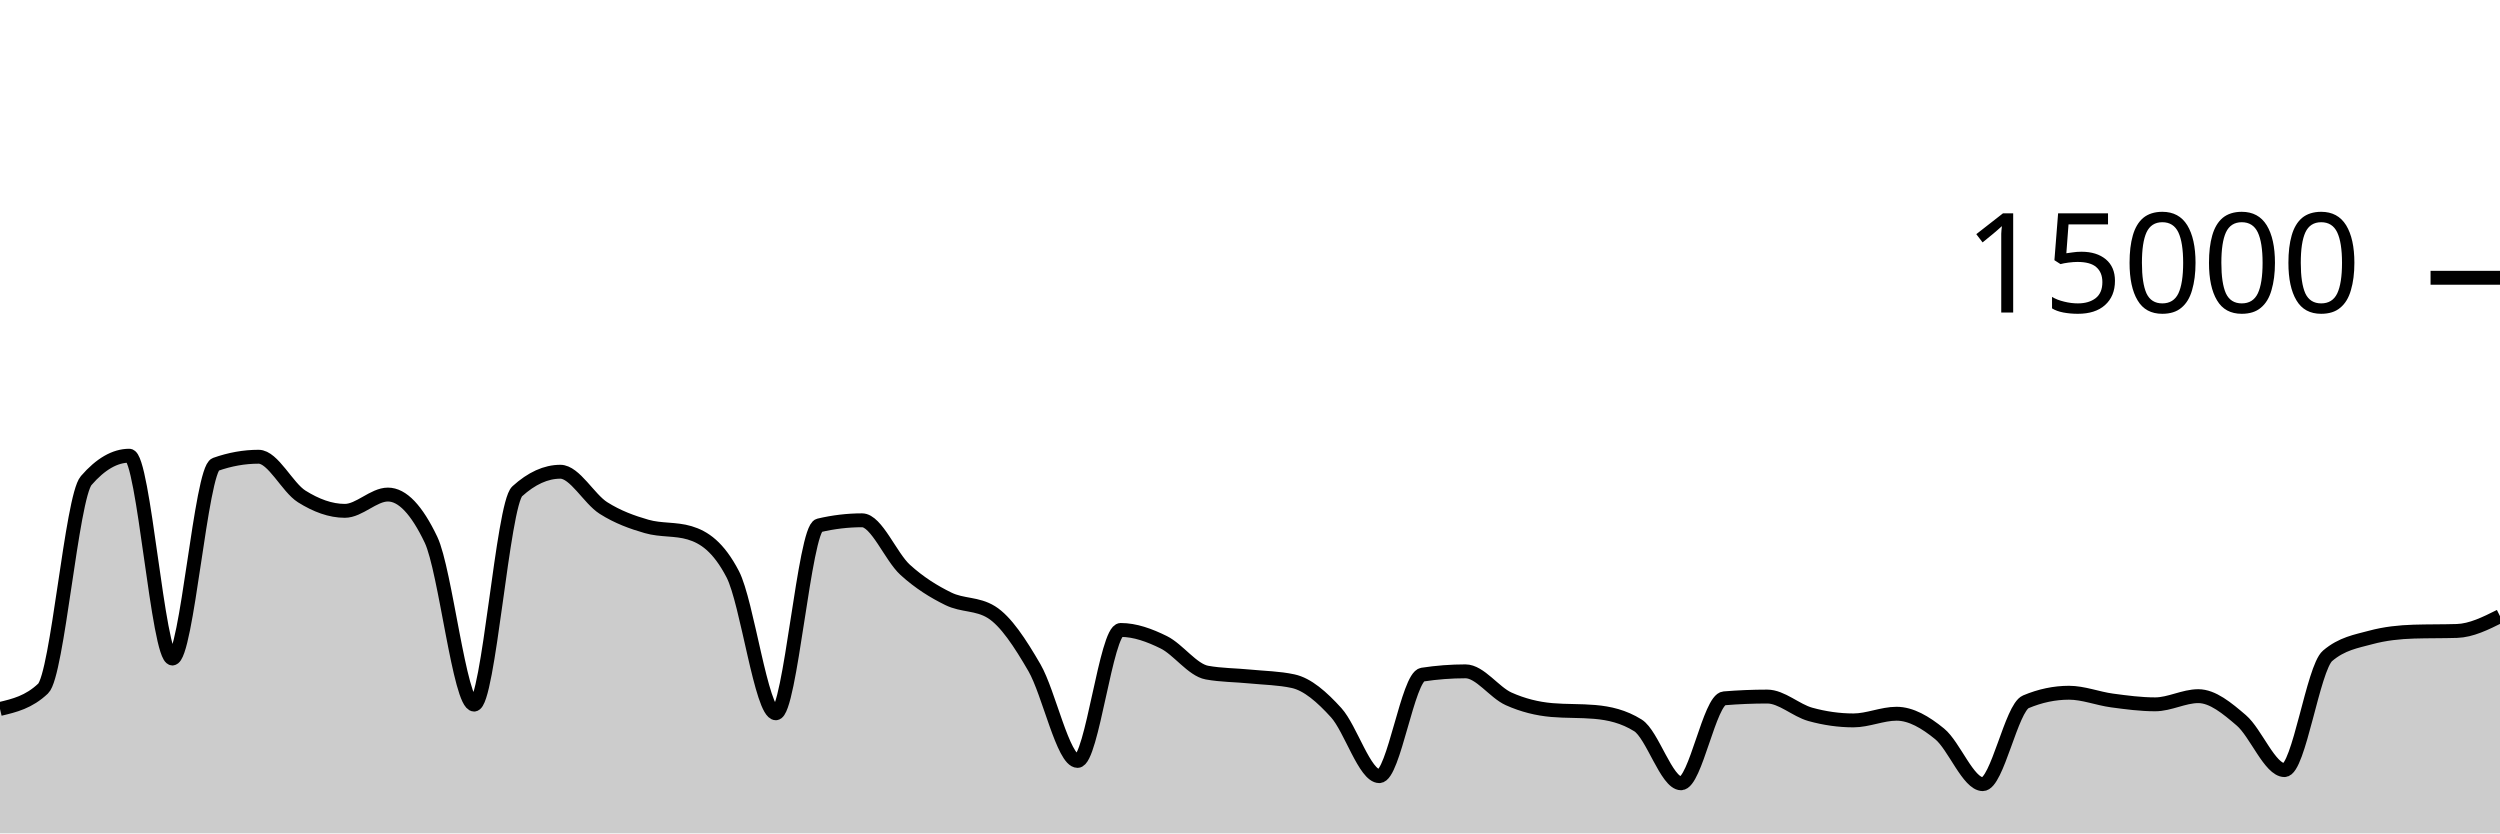
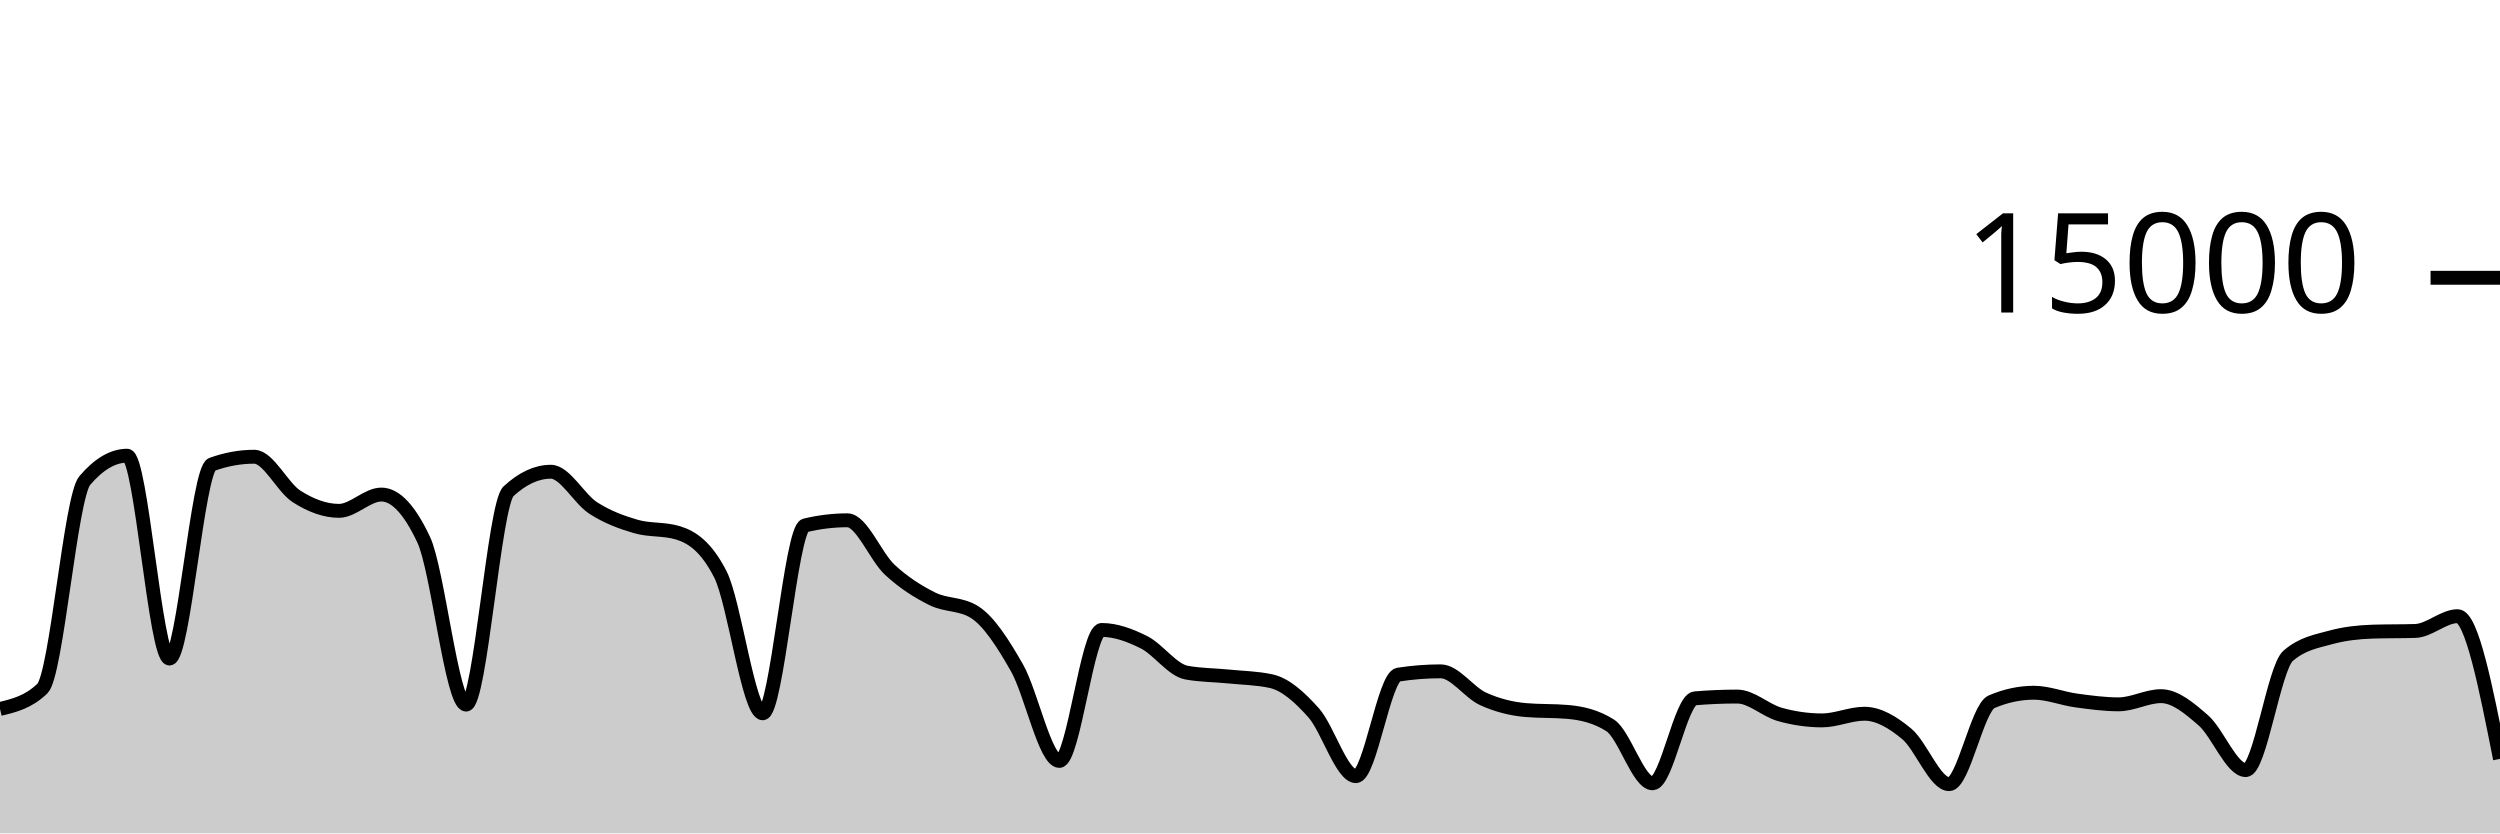
<svg xmlns="http://www.w3.org/2000/svg" viewBox="0 0 180 60">
  <g transform="translate(0,20)">
-     <path class="area" fill="rgba(0, 0, 0, 0.2)" d="M0,31.045C1.034,30.8,2.069,30.556,3.103,29.576C4.138,28.596,5.172,15.793,6.207,14.6C7.241,13.407,8.276,12.811,9.31,12.811C10.345,12.811,11.379,27.413,12.414,27.413C13.448,27.413,14.483,13.805,15.517,13.437C16.552,13.069,17.586,12.885,18.621,12.885C19.655,12.885,20.69,15.095,21.724,15.744C22.759,16.393,23.793,16.781,24.828,16.781C25.862,16.781,26.897,15.608,27.931,15.608C28.966,15.608,30,16.693,31.034,18.864C32.069,21.035,33.103,30.731,34.138,30.731C35.172,30.731,36.207,16.312,37.241,15.373C38.276,14.435,39.31,13.965,40.345,13.965C41.379,13.965,42.414,15.92,43.448,16.576C44.483,17.232,45.517,17.603,46.552,17.901C47.586,18.2,48.621,18.056,49.655,18.365C50.69,18.675,51.724,19.359,52.759,21.347C53.793,23.334,54.828,31.357,55.862,31.357C56.897,31.357,57.931,18.075,58.966,17.829C60,17.584,61.034,17.461,62.069,17.461C63.103,17.461,64.138,20.085,65.172,21.027C66.207,21.968,67.241,22.604,68.276,23.112C69.31,23.62,70.345,23.432,71.379,24.072C72.414,24.712,73.448,26.294,74.483,28.08C75.517,29.866,76.552,34.787,77.586,34.787C78.621,34.787,79.655,25.357,80.69,25.357C81.724,25.357,82.759,25.734,83.793,26.245C84.828,26.757,85.862,28.238,86.897,28.427C87.931,28.615,88.966,28.606,90,28.709C91.034,28.812,92.069,28.821,93.103,29.045C94.138,29.269,95.172,30.175,96.207,31.315C97.241,32.454,98.276,35.883,99.31,35.883C100.345,35.883,101.379,28.732,102.414,28.573C103.448,28.415,104.483,28.336,105.517,28.336C106.552,28.336,107.586,29.853,108.621,30.317C109.655,30.782,110.69,31.032,111.724,31.123C112.759,31.213,113.793,31.168,114.828,31.259C115.862,31.349,116.897,31.581,117.931,32.227C118.966,32.872,120,36.397,121.034,36.397C122.069,36.397,123.103,30.365,124.138,30.28C125.172,30.195,126.207,30.152,127.241,30.152C128.276,30.152,129.31,31.148,130.345,31.435C131.379,31.721,132.414,31.869,133.448,31.869C134.483,31.869,135.517,31.389,136.552,31.389C137.586,31.389,138.621,31.995,139.655,32.84C140.69,33.685,141.724,36.459,142.759,36.459C143.793,36.459,144.828,30.962,145.862,30.528C146.897,30.094,147.931,29.877,148.966,29.877C150,29.877,151.034,30.296,152.069,30.435C153.103,30.574,154.138,30.712,155.172,30.712C156.207,30.712,157.241,30.123,158.276,30.123C159.31,30.123,160.345,30.982,161.379,31.869C162.414,32.757,163.448,35.448,164.483,35.448C165.517,35.448,166.552,28.1,167.586,27.219C168.621,26.337,169.655,26.175,170.69,25.896C171.724,25.617,172.759,25.509,173.793,25.477C174.828,25.445,175.862,25.461,176.897,25.429C177.931,25.397,178.966,24.881,180,24.365L180,40C178.966,40,177.931,40,176.897,40C175.862,40,174.828,40,173.793,40C172.759,40,171.724,40,170.69,40C169.655,40,168.621,40,167.586,40C166.552,40,165.517,40,164.483,40C163.448,40,162.414,40,161.379,40C160.345,40,159.31,40,158.276,40C157.241,40,156.207,40,155.172,40C154.138,40,153.103,40,152.069,40C151.034,40,150,40,148.966,40C147.931,40,146.897,40,145.862,40C144.828,40,143.793,40,142.759,40C141.724,40,140.69,40,139.655,40C138.621,40,137.586,40,136.552,40C135.517,40,134.483,40,133.448,40C132.414,40,131.379,40,130.345,40C129.31,40,128.276,40,127.241,40C126.207,40,125.172,40,124.138,40C123.103,40,122.069,40,121.034,40C120,40,118.966,40,117.931,40C116.897,40,115.862,40,114.828,40C113.793,40,112.759,40,111.724,40C110.69,40,109.655,40,108.621,40C107.586,40,106.552,40,105.517,40C104.483,40,103.448,40,102.414,40C101.379,40,100.345,40,99.31,40C98.276,40,97.241,40,96.207,40C95.172,40,94.138,40,93.103,40C92.069,40,91.034,40,90,40C88.966,40,87.931,40,86.897,40C85.862,40,84.828,40,83.793,40C82.759,40,81.724,40,80.69,40C79.655,40,78.621,40,77.586,40C76.552,40,75.517,40,74.483,40C73.448,40,72.414,40,71.379,40C70.345,40,69.31,40,68.276,40C67.241,40,66.207,40,65.172,40C64.138,40,63.103,40,62.069,40C61.034,40,60,40,58.966,40C57.931,40,56.897,40,55.862,40C54.828,40,53.793,40,52.759,40C51.724,40,50.69,40,49.655,40C48.621,40,47.586,40,46.552,40C45.517,40,44.483,40,43.448,40C42.414,40,41.379,40,40.345,40C39.31,40,38.276,40,37.241,40C36.207,40,35.172,40,34.138,40C33.103,40,32.069,40,31.034,40C30,40,28.966,40,27.931,40C26.897,40,25.862,40,24.828,40C23.793,40,22.759,40,21.724,40C20.69,40,19.655,40,18.621,40C17.586,40,16.552,40,15.517,40C14.483,40,13.448,40,12.414,40C11.379,40,10.345,40,9.31,40C8.276,40,7.241,40,6.207,40C5.172,40,4.138,40,3.103,40C2.069,40,1.034,40,0,40Z" />
-     <path class="line" stroke="black" fill="none" d="M0,31.045C1.034,30.8,2.069,30.556,3.103,29.576C4.138,28.596,5.172,15.793,6.207,14.6C7.241,13.407,8.276,12.811,9.31,12.811C10.345,12.811,11.379,27.413,12.414,27.413C13.448,27.413,14.483,13.805,15.517,13.437C16.552,13.069,17.586,12.885,18.621,12.885C19.655,12.885,20.69,15.095,21.724,15.744C22.759,16.393,23.793,16.781,24.828,16.781C25.862,16.781,26.897,15.608,27.931,15.608C28.966,15.608,30,16.693,31.034,18.864C32.069,21.035,33.103,30.731,34.138,30.731C35.172,30.731,36.207,16.312,37.241,15.373C38.276,14.435,39.31,13.965,40.345,13.965C41.379,13.965,42.414,15.92,43.448,16.576C44.483,17.232,45.517,17.603,46.552,17.901C47.586,18.2,48.621,18.056,49.655,18.365C50.69,18.675,51.724,19.359,52.759,21.347C53.793,23.334,54.828,31.357,55.862,31.357C56.897,31.357,57.931,18.075,58.966,17.829C60,17.584,61.034,17.461,62.069,17.461C63.103,17.461,64.138,20.085,65.172,21.027C66.207,21.968,67.241,22.604,68.276,23.112C69.31,23.62,70.345,23.432,71.379,24.072C72.414,24.712,73.448,26.294,74.483,28.08C75.517,29.866,76.552,34.787,77.586,34.787C78.621,34.787,79.655,25.357,80.69,25.357C81.724,25.357,82.759,25.734,83.793,26.245C84.828,26.757,85.862,28.238,86.897,28.427C87.931,28.615,88.966,28.606,90,28.709C91.034,28.812,92.069,28.821,93.103,29.045C94.138,29.269,95.172,30.175,96.207,31.315C97.241,32.454,98.276,35.883,99.31,35.883C100.345,35.883,101.379,28.732,102.414,28.573C103.448,28.415,104.483,28.336,105.517,28.336C106.552,28.336,107.586,29.853,108.621,30.317C109.655,30.782,110.69,31.032,111.724,31.123C112.759,31.213,113.793,31.168,114.828,31.259C115.862,31.349,116.897,31.581,117.931,32.227C118.966,32.872,120,36.397,121.034,36.397C122.069,36.397,123.103,30.365,124.138,30.28C125.172,30.195,126.207,30.152,127.241,30.152C128.276,30.152,129.31,31.148,130.345,31.435C131.379,31.721,132.414,31.869,133.448,31.869C134.483,31.869,135.517,31.389,136.552,31.389C137.586,31.389,138.621,31.995,139.655,32.84C140.69,33.685,141.724,36.459,142.759,36.459C143.793,36.459,144.828,30.962,145.862,30.528C146.897,30.094,147.931,29.877,148.966,29.877C150,29.877,151.034,30.296,152.069,30.435C153.103,30.574,154.138,30.712,155.172,30.712C156.207,30.712,157.241,30.123,158.276,30.123C159.31,30.123,160.345,30.982,161.379,31.869C162.414,32.757,163.448,35.448,164.483,35.448C165.517,35.448,166.552,28.1,167.586,27.219C168.621,26.337,169.655,26.175,170.69,25.896C171.724,25.617,172.759,25.509,173.793,25.477C174.828,25.445,175.862,25.461,176.897,25.429C177.931,25.397,178.966,24.881,180,24.365" />
+     <path class="area" fill="rgba(0, 0, 0, 0.2)" d="M0,31.045C1.017,30.8,2.034,30.556,3.051,29.576C4.068,28.596,5.085,15.793,6.102,14.6C7.119,13.407,8.136,12.811,9.153,12.811C10.169,12.811,11.186,27.413,12.203,27.413C13.22,27.413,14.237,13.805,15.254,13.437C16.271,13.069,17.288,12.885,18.305,12.885C19.322,12.885,20.339,15.095,21.356,15.744C22.373,16.393,23.39,16.781,24.407,16.781C25.424,16.781,26.441,15.608,27.458,15.608C28.475,15.608,29.492,16.693,30.508,18.864C31.525,21.035,32.542,30.731,33.559,30.731C34.576,30.731,35.593,16.312,36.61,15.373C37.627,14.435,38.644,13.965,39.661,13.965C40.678,13.965,41.695,15.92,42.712,16.576C43.729,17.232,44.746,17.603,45.763,17.901C46.78,18.2,47.797,18.056,48.814,18.365C49.831,18.675,50.847,19.359,51.864,21.347C52.881,23.334,53.898,31.357,54.915,31.357C55.932,31.357,56.949,18.075,57.966,17.829C58.983,17.584,60,17.461,61.017,17.461C62.034,17.461,63.051,20.085,64.068,21.027C65.085,21.968,66.102,22.604,67.119,23.112C68.136,23.62,69.153,23.432,70.169,24.072C71.186,24.712,72.203,26.294,73.22,28.08C74.237,29.866,75.254,34.787,76.271,34.787C77.288,34.787,78.305,25.357,79.322,25.357C80.339,25.357,81.356,25.734,82.373,26.245C83.39,26.757,84.407,28.238,85.424,28.427C86.441,28.615,87.458,28.606,88.475,28.709C89.492,28.812,90.508,28.821,91.525,29.045C92.542,29.269,93.559,30.175,94.576,31.315C95.593,32.454,96.61,35.883,97.627,35.883C98.644,35.883,99.661,28.732,100.678,28.573C101.695,28.415,102.712,28.336,103.729,28.336C104.746,28.336,105.763,29.853,106.78,30.317C107.797,30.782,108.814,31.032,109.831,31.123C110.847,31.213,111.864,31.168,112.881,31.259C113.898,31.349,114.915,31.581,115.932,32.227C116.949,32.872,117.966,36.397,118.983,36.397C120,36.397,121.017,30.365,122.034,30.28C123.051,30.195,124.068,30.152,125.085,30.152C126.102,30.152,127.119,31.148,128.136,31.435C129.153,31.721,130.169,31.869,131.186,31.869C132.203,31.869,133.22,31.389,134.237,31.389C135.254,31.389,136.271,31.995,137.288,32.84C138.305,33.685,139.322,36.459,140.339,36.459C141.356,36.459,142.373,30.962,143.39,30.528C144.407,30.094,145.424,29.877,146.441,29.877C147.458,29.877,148.475,30.296,149.492,30.435C150.508,30.574,151.525,30.712,152.542,30.712C153.559,30.712,154.576,30.123,155.593,30.123C156.61,30.123,157.627,30.982,158.644,31.869C159.661,32.757,160.678,35.448,161.695,35.448C162.712,35.448,163.729,28.1,164.746,27.219C165.763,26.337,166.78,26.175,167.797,25.896C168.814,25.617,169.831,25.509,170.847,25.477C171.864,25.445,172.881,25.461,173.898,25.429C174.915,25.397,175.932,24.365,176.949,24.365C177.966,24.365,178.983,29.503,180,34.64L180,40C178.983,40,177.966,40,176.949,40C175.932,40,174.915,40,173.898,40C172.881,40,171.864,40,170.847,40C169.831,40,168.814,40,167.797,40C166.78,40,165.763,40,164.746,40C163.729,40,162.712,40,161.695,40C160.678,40,159.661,40,158.644,40C157.627,40,156.61,40,155.593,40C154.576,40,153.559,40,152.542,40C151.525,40,150.508,40,149.492,40C148.475,40,147.458,40,146.441,40C145.424,40,144.407,40,143.39,40C142.373,40,141.356,40,140.339,40C139.322,40,138.305,40,137.288,40C136.271,40,135.254,40,134.237,40C133.22,40,132.203,40,131.186,40C130.169,40,129.153,40,128.136,40C127.119,40,126.102,40,125.085,40C124.068,40,123.051,40,122.034,40C121.017,40,120,40,118.983,40C117.966,40,116.949,40,115.932,40C114.915,40,113.898,40,112.881,40C111.864,40,110.847,40,109.831,40C108.814,40,107.797,40,106.78,40C105.763,40,104.746,40,103.729,40C102.712,40,101.695,40,100.678,40C99.661,40,98.644,40,97.627,40C96.61,40,95.593,40,94.576,40C93.559,40,92.542,40,91.525,40C90.508,40,89.492,40,88.475,40C87.458,40,86.441,40,85.424,40C84.407,40,83.39,40,82.373,40C81.356,40,80.339,40,79.322,40C78.305,40,77.288,40,76.271,40C75.254,40,74.237,40,73.22,40C72.203,40,71.186,40,70.169,40C69.153,40,68.136,40,67.119,40C66.102,40,65.085,40,64.068,40C63.051,40,62.034,40,61.017,40C60,40,58.983,40,57.966,40C56.949,40,55.932,40,54.915,40C53.898,40,52.881,40,51.864,40C50.847,40,49.831,40,48.814,40C47.797,40,46.78,40,45.763,40C44.746,40,43.729,40,42.712,40C41.695,40,40.678,40,39.661,40C38.644,40,37.627,40,36.61,40C35.593,40,34.576,40,33.559,40C32.542,40,31.525,40,30.508,40C29.492,40,28.475,40,27.458,40C26.441,40,25.424,40,24.407,40C23.39,40,22.373,40,21.356,40C20.339,40,19.322,40,18.305,40C17.288,40,16.271,40,15.254,40C14.237,40,13.22,40,12.203,40C11.186,40,10.169,40,9.153,40C8.136,40,7.119,40,6.102,40C5.085,40,4.068,40,3.051,40C2.034,40,1.017,40,0,40Z" />
+     <path class="line" stroke="black" fill="none" d="M0,31.045C1.017,30.8,2.034,30.556,3.051,29.576C4.068,28.596,5.085,15.793,6.102,14.6C7.119,13.407,8.136,12.811,9.153,12.811C10.169,12.811,11.186,27.413,12.203,27.413C13.22,27.413,14.237,13.805,15.254,13.437C16.271,13.069,17.288,12.885,18.305,12.885C19.322,12.885,20.339,15.095,21.356,15.744C22.373,16.393,23.39,16.781,24.407,16.781C25.424,16.781,26.441,15.608,27.458,15.608C28.475,15.608,29.492,16.693,30.508,18.864C31.525,21.035,32.542,30.731,33.559,30.731C34.576,30.731,35.593,16.312,36.61,15.373C37.627,14.435,38.644,13.965,39.661,13.965C40.678,13.965,41.695,15.92,42.712,16.576C43.729,17.232,44.746,17.603,45.763,17.901C46.78,18.2,47.797,18.056,48.814,18.365C49.831,18.675,50.847,19.359,51.864,21.347C52.881,23.334,53.898,31.357,54.915,31.357C55.932,31.357,56.949,18.075,57.966,17.829C58.983,17.584,60,17.461,61.017,17.461C62.034,17.461,63.051,20.085,64.068,21.027C65.085,21.968,66.102,22.604,67.119,23.112C68.136,23.62,69.153,23.432,70.169,24.072C71.186,24.712,72.203,26.294,73.22,28.08C74.237,29.866,75.254,34.787,76.271,34.787C77.288,34.787,78.305,25.357,79.322,25.357C80.339,25.357,81.356,25.734,82.373,26.245C83.39,26.757,84.407,28.238,85.424,28.427C86.441,28.615,87.458,28.606,88.475,28.709C89.492,28.812,90.508,28.821,91.525,29.045C92.542,29.269,93.559,30.175,94.576,31.315C95.593,32.454,96.61,35.883,97.627,35.883C98.644,35.883,99.661,28.732,100.678,28.573C101.695,28.415,102.712,28.336,103.729,28.336C104.746,28.336,105.763,29.853,106.78,30.317C107.797,30.782,108.814,31.032,109.831,31.123C110.847,31.213,111.864,31.168,112.881,31.259C113.898,31.349,114.915,31.581,115.932,32.227C116.949,32.872,117.966,36.397,118.983,36.397C120,36.397,121.017,30.365,122.034,30.28C123.051,30.195,124.068,30.152,125.085,30.152C126.102,30.152,127.119,31.148,128.136,31.435C129.153,31.721,130.169,31.869,131.186,31.869C132.203,31.869,133.22,31.389,134.237,31.389C135.254,31.389,136.271,31.995,137.288,32.84C138.305,33.685,139.322,36.459,140.339,36.459C141.356,36.459,142.373,30.962,143.39,30.528C144.407,30.094,145.424,29.877,146.441,29.877C147.458,29.877,148.475,30.296,149.492,30.435C150.508,30.574,151.525,30.712,152.542,30.712C153.559,30.712,154.576,30.123,155.593,30.123C156.61,30.123,157.627,30.982,158.644,31.869C159.661,32.757,160.678,35.448,161.695,35.448C162.712,35.448,163.729,28.1,164.746,27.219C165.763,26.337,166.78,26.175,167.797,25.896C168.814,25.617,169.831,25.509,170.847,25.477C171.864,25.445,172.881,25.461,173.898,25.429C174.915,25.397,175.932,24.365,176.949,24.365C177.966,24.365,178.983,29.503,180,34.64" />
    <path class="axis-ceiling" stroke-width="1" stroke="black" fill="none" d="M175,0L180,0" />
    <text class="axis-ceiling-label" font-family="sans-serif" text-anchor="end" font-size="10px" x="170" y="2.5">15000</text>
  </g>
</svg>
